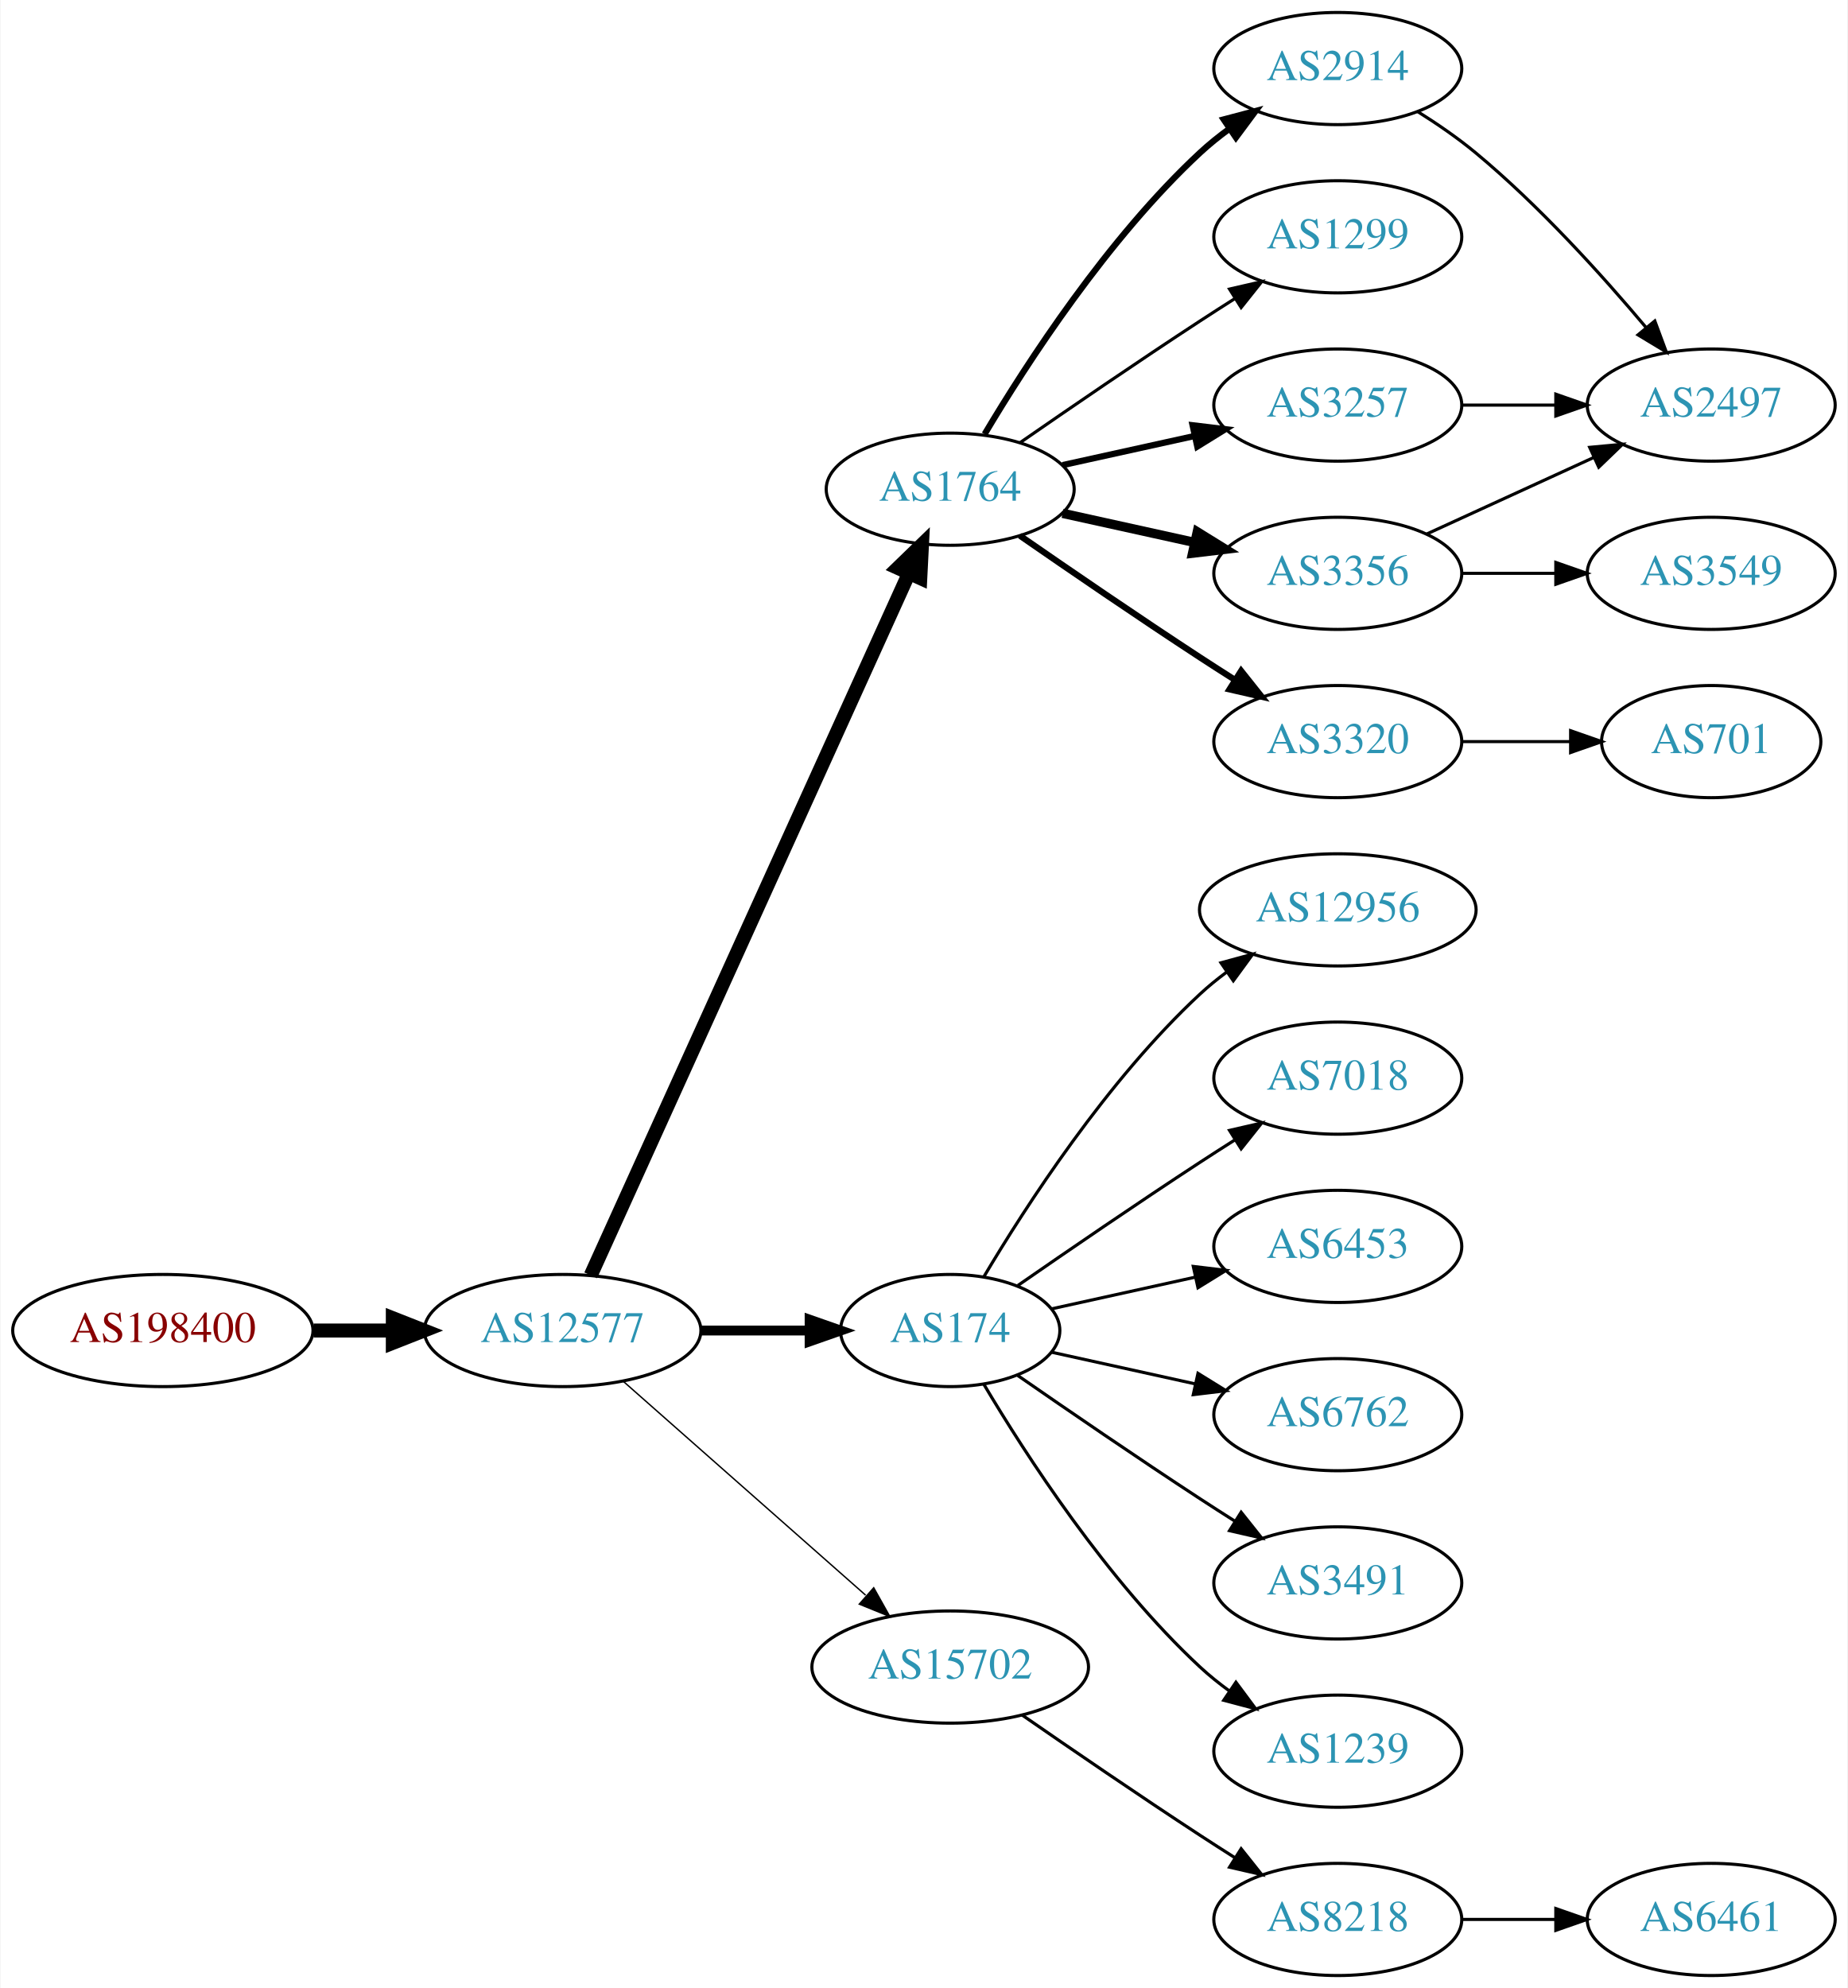
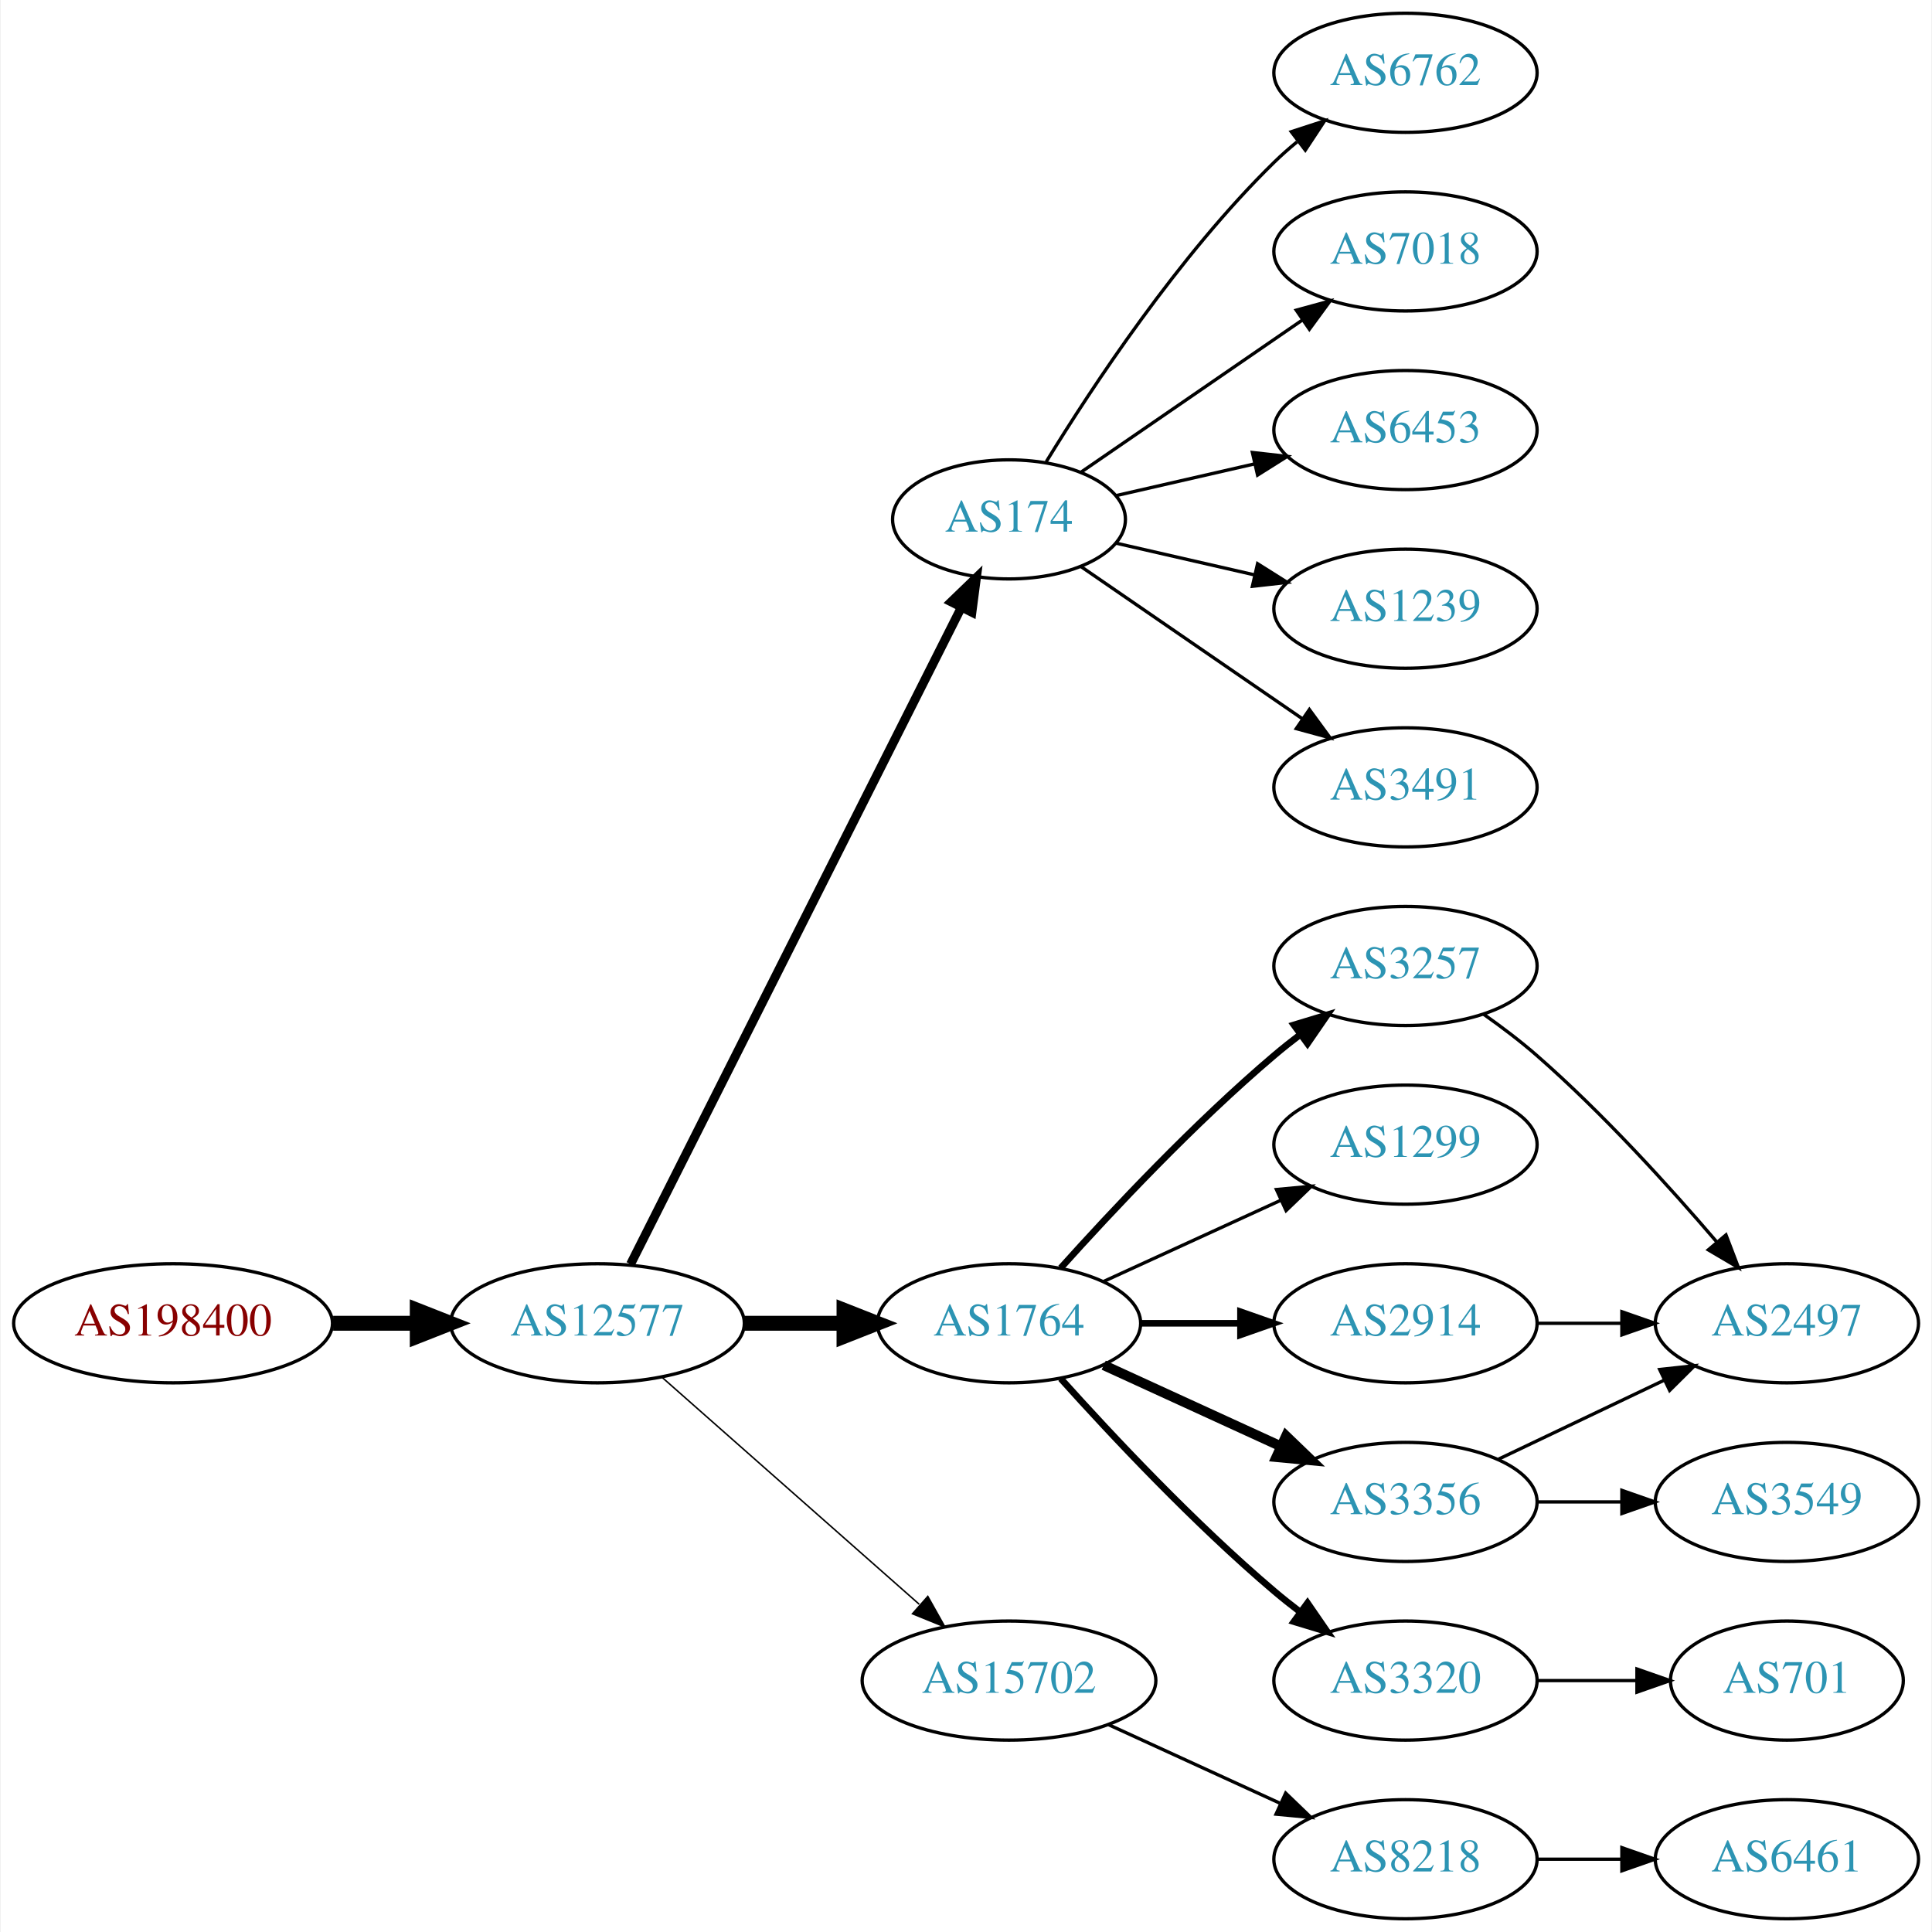
- <svg xmlns="http://www.w3.org/2000/svg" xmlns:xlink="http://www.w3.org/1999/xlink" width="593pt" height="638pt" viewBox="0.00 0.00 592.66 638.00">
-   <g id="graph0" class="graph" transform="scale(1 1) rotate(0) translate(4 634)">
-     <polygon fill="white" stroke="none" points="-4,4 -4,-634 588.661,-634 588.661,4 -4,4" />
+ <svg xmlns="http://www.w3.org/2000/svg" xmlns:xlink="http://www.w3.org/1999/xlink" width="584pt" height="584pt" viewBox="0.00 0.00 583.56 584.00">
+   <g id="graph0" class="graph" transform="scale(1 1) rotate(0) translate(4 580)">
+     <polygon fill="white" stroke="none" points="-4,4 -4,-580 579.562,-580 579.562,4 -4,4" />
    <g id="node1" class="node">
      <g id="a_node1">
        <a xlink:href="/asn/198400" xlink:title="AS198400 ~ IP Austria Communication GmbH [AT]">
-           <ellipse fill="#ffffff" stroke="black" cx="48.096" cy="-207" rx="48.192" ry="18" />
-           <text text-anchor="middle" x="48.096" y="-203.3" font-family="Times,serif" font-size="14.00" fill="#880000">AS198400</text>
+           <ellipse fill="#ffffff" stroke="black" cx="48.096" cy="-180" rx="48.192" ry="18" />
+           <text text-anchor="middle" x="48.096" y="-176.3" font-family="Times,serif" font-size="14.00" fill="#880000">AS198400</text>
        </a>
      </g>
    </g>
    <g id="node2" class="node">
      <g id="a_node2">
        <a xlink:href="/asn/12577" xlink:title="AS12577 ~ Muehlgasse 14E [AT]">
-           <ellipse fill="#ffffff" stroke="black" cx="176.388" cy="-207" rx="44.393" ry="18" />
-           <text text-anchor="middle" x="176.388" y="-203.3" font-family="Times,serif" font-size="14.00" fill="#2c94b3">AS12577</text>
+           <ellipse fill="#ffffff" stroke="black" cx="176.388" cy="-180" rx="44.393" ry="18" />
+           <text text-anchor="middle" x="176.388" y="-176.3" font-family="Times,serif" font-size="14.00" fill="#2c94b3">AS12577</text>
        </a>
      </g>
    </g>
    <g id="edge1" class="edge">
-       <path fill="none" stroke="black" stroke-width="4.5" d="M96.481,-207C104.742,-207 113.386,-207 121.799,-207" />
-       <polygon fill="black" stroke="black" stroke-width="4.5" points="121.904,-210.938 131.904,-207 121.904,-203.063 121.904,-210.938" />
+       <path fill="none" stroke="black" stroke-width="4.5" d="M96.481,-180C104.742,-180 113.386,-180 121.799,-180" />
+       <polygon fill="black" stroke="black" stroke-width="4.5" points="121.904,-183.938 131.904,-180 121.904,-176.063 121.904,-183.938" />
    </g>
    <g id="node3" class="node">
      <g id="a_node3">
-         <a xlink:href="/asn/1764" xlink:title="AS1764 ~ NEXTLAYER-AS [AT]">
-           <ellipse fill="#ffffff" stroke="black" cx="300.78" cy="-477" rx="39.794" ry="18" />
-           <text text-anchor="middle" x="300.78" y="-473.3" font-family="Times,serif" font-size="14.00" fill="#2c94b3">AS1764</text>
+         <a xlink:href="/asn/174" xlink:title="AS174 ~ Cogent Communications [US]">
+           <ellipse fill="#ffffff" stroke="black" cx="300.78" cy="-423" rx="35.194" ry="18" />
+           <text text-anchor="middle" x="300.78" y="-419.3" font-family="Times,serif" font-size="14.00" fill="#2c94b3">AS174</text>
        </a>
      </g>
    </g>
    <g id="edge2" class="edge">
-       <path fill="none" stroke="black" stroke-width="4.5" d="M185.418,-224.715C206.339,-270.867 262.622,-395.028 287.578,-450.082" />
-       <polygon fill="black" stroke="black" stroke-width="4.5" points="284.005,-451.737 291.72,-459.219 291.177,-448.486 284.005,-451.737" />
+       <path fill="none" stroke="black" stroke-width="2.7" d="M186.387,-197.868C207.659,-240.101 261.134,-346.272 286.295,-396.227" />
+       <polygon fill="black" stroke="black" stroke-width="2.7" points="283.307,-398.076 290.932,-405.433 289.559,-394.928 283.307,-398.076" />
    </g>
    <g id="node4" class="node">
      <g id="a_node4">
-         <a xlink:href="/asn/174" xlink:title="AS174 ~ Cogent Communications [US]">
-           <ellipse fill="#ffffff" stroke="black" cx="300.78" cy="-207" rx="35.194" ry="18" />
-           <text text-anchor="middle" x="300.78" y="-203.3" font-family="Times,serif" font-size="14.00" fill="#2c94b3">AS174</text>
+         <a xlink:href="/asn/1764" xlink:title="AS1764 ~ NEXTLAYER-AS [AT]">
+           <ellipse fill="#ffffff" stroke="black" cx="300.78" cy="-180" rx="39.794" ry="18" />
+           <text text-anchor="middle" x="300.78" y="-176.3" font-family="Times,serif" font-size="14.00" fill="#2c94b3">AS1764</text>
        </a>
      </g>
    </g>
    <g id="edge3" class="edge">
-       <path fill="none" stroke="black" stroke-width="3.15" d="M220.883,-207C232.141,-207 244.273,-207 255.566,-207" />
-       <polygon fill="black" stroke="black" stroke-width="3.15" points="255.654,-210.5 265.654,-207 255.654,-203.5 255.654,-210.5" />
+       <path fill="none" stroke="black" stroke-width="4.5" d="M220.883,-180C230.572,-180 240.909,-180 250.802,-180" />
+       <polygon fill="black" stroke="black" stroke-width="4.5" points="250.904,-183.938 260.904,-180 250.904,-176.063 250.904,-183.938" />
    </g>
    <g id="node5" class="node">
      <g id="a_node5">
        <a xlink:href="/asn/15702" xlink:title="AS15702 ~ Onstage Online GmbH [AT]">
-           <ellipse fill="#ffffff" stroke="black" cx="300.78" cy="-99" rx="44.393" ry="18" />
-           <text text-anchor="middle" x="300.78" y="-95.3" font-family="Times,serif" font-size="14.00" fill="#2c94b3">AS15702</text>
+           <ellipse fill="#ffffff" stroke="black" cx="300.78" cy="-72" rx="44.393" ry="18" />
+           <text text-anchor="middle" x="300.78" y="-68.3" font-family="Times,serif" font-size="14.00" fill="#2c94b3">AS15702</text>
        </a>
      </g>
    </g>
    <g id="edge4" class="edge">
-       <path fill="none" stroke="black" stroke-width="0.45" d="M195.976,-190.597C216.674,-172.333 250.281,-142.678 273.626,-122.079" />
-       <polygon fill="black" stroke="black" stroke-width="0.45" points="276.235,-124.444 281.417,-115.203 271.603,-119.195 276.235,-124.444" />
+       <path fill="none" stroke="black" stroke-width="0.45" d="M195.976,-163.597C216.674,-145.333 250.281,-115.678 273.626,-95.079" />
+       <polygon fill="black" stroke="black" stroke-width="0.45" points="276.235,-97.444 281.417,-88.203 271.603,-92.195 276.235,-97.444" />
    </g>
    <g id="node6" class="node">
      <g id="a_node6">
-         <a xlink:href="/asn/2914" xlink:title="AS2914 ~ NTT America, Inc. [US]">
-           <ellipse fill="#ffffff" stroke="black" cx="425.172" cy="-612" rx="39.794" ry="18" />
-           <text text-anchor="middle" x="425.172" y="-608.3" font-family="Times,serif" font-size="14.00" fill="#2c94b3">AS2914</text>
+         <a xlink:href="/asn/6762" xlink:title="AS6762 ~ TELECOM ITALIA SPARKLE S.p.A. [IT]">
+           <ellipse fill="#ffffff" stroke="black" cx="420.622" cy="-558" rx="39.794" ry="18" />
+           <text text-anchor="middle" x="420.622" y="-554.3" font-family="Times,serif" font-size="14.00" fill="#2c94b3">AS6762</text>
        </a>
      </g>
    </g>
    <g id="edge5" class="edge">
-       <path fill="none" stroke="black" stroke-width="2" d="M311.826,-494.671C325.397,-517.472 351.329,-557.472 380.976,-585 383.882,-587.699 387.096,-590.28 390.42,-592.703" />
-       <polygon fill="black" stroke="black" stroke-width="2" points="388.555,-595.667 398.798,-598.375 392.479,-589.87 388.555,-595.667" />
+       <path fill="none" stroke="black" d="M312.045,-440.44C325.854,-462.991 352.043,-502.722 380.976,-531 383.116,-533.092 385.433,-535.137 387.833,-537.106" />
+       <polygon fill="black" stroke="black" points="386.1,-540.185 396.175,-543.464 390.343,-534.618 386.1,-540.185" />
    </g>
    <g id="node7" class="node">
      <g id="a_node7">
-         <a xlink:href="/asn/1299" xlink:title="AS1299 ~ Telia Carrier [EU]">
-           <ellipse fill="#ffffff" stroke="black" cx="425.172" cy="-558" rx="39.794" ry="18" />
-           <text text-anchor="middle" x="425.172" y="-554.3" font-family="Times,serif" font-size="14.00" fill="#2c94b3">AS1299</text>
+         <a xlink:href="/asn/7018" xlink:title="AS7018 ~ AT&amp;T Services, Inc. [US]">
+           <ellipse fill="#ffffff" stroke="black" cx="420.622" cy="-504" rx="39.794" ry="18" />
+           <text text-anchor="middle" x="420.622" y="-500.3" font-family="Times,serif" font-size="14.00" fill="#2c94b3">AS7018</text>
        </a>
      </g>
    </g>
    <g id="edge6" class="edge">
-       <path fill="none" stroke="black" d="M323.137,-491.901C338.988,-502.877 361.191,-518.079 380.976,-531 384.558,-533.339 388.328,-535.759 392.089,-538.144" />
-       <polygon fill="black" stroke="black" points="390.422,-541.231 400.749,-543.596 394.151,-535.307 390.422,-541.231" />
+       <path fill="none" stroke="black" d="M322.576,-437.295C341.16,-450.068 368.61,-468.937 389.579,-483.349" />
+       <polygon fill="black" stroke="black" points="387.613,-486.245 397.836,-489.025 391.578,-480.476 387.613,-486.245" />
    </g>
    <g id="node8" class="node">
      <g id="a_node8">
-         <a xlink:href="/asn/3257" xlink:title="AS3257 ~ GTT [DE]">
-           <ellipse fill="#ffffff" stroke="black" cx="425.172" cy="-504" rx="39.794" ry="18" />
-           <text text-anchor="middle" x="425.172" y="-500.3" font-family="Times,serif" font-size="14.00" fill="#2c94b3">AS3257</text>
+         <a xlink:href="/asn/6453" xlink:title="AS6453 ~ TATA COMMUNICATIONS (AMERICA) INC [US]">
+           <ellipse fill="#ffffff" stroke="black" cx="420.622" cy="-450" rx="39.794" ry="18" />
+           <text text-anchor="middle" x="420.622" y="-446.3" font-family="Times,serif" font-size="14.00" fill="#2c94b3">AS6453</text>
        </a>
      </g>
    </g>
    <g id="edge7" class="edge">
-       <path fill="none" stroke="black" stroke-width="2" d="M336.852,-484.737C350.04,-487.646 365.219,-490.995 379.185,-494.076" />
-       <polygon fill="black" stroke="black" stroke-width="2" points="378.575,-497.525 389.094,-496.262 380.083,-490.69 378.575,-497.525" />
+       <path fill="none" stroke="black" d="M333.05,-430.165C345.889,-433.106 360.994,-436.567 374.961,-439.767" />
+       <polygon fill="black" stroke="black" points="374.353,-443.219 384.882,-442.04 375.916,-436.395 374.353,-443.219" />
    </g>
    <g id="node9" class="node">
      <g id="a_node9">
-         <a xlink:href="/asn/3356" xlink:title="AS3356 ~ Level 3 Parent, LLC [US]">
-           <ellipse fill="#ffffff" stroke="black" cx="425.172" cy="-450" rx="39.794" ry="18" />
-           <text text-anchor="middle" x="425.172" y="-446.3" font-family="Times,serif" font-size="14.00" fill="#2c94b3">AS3356</text>
+         <a xlink:href="/asn/1239" xlink:title="AS1239 ~ Sprint [US]">
+           <ellipse fill="#ffffff" stroke="black" cx="420.622" cy="-396" rx="39.794" ry="18" />
+           <text text-anchor="middle" x="420.622" y="-392.3" font-family="Times,serif" font-size="14.00" fill="#2c94b3">AS1239</text>
        </a>
      </g>
    </g>
    <g id="edge8" class="edge">
-       <path fill="none" stroke="black" stroke-width="3" d="M336.852,-469.263C350.04,-466.354 365.219,-463.005 379.185,-459.924" />
-       <polygon fill="black" stroke="black" stroke-width="3" points="380.083,-463.31 389.094,-457.738 378.575,-456.475 380.083,-463.31" />
+       <path fill="none" stroke="black" d="M333.05,-415.835C345.889,-412.894 360.994,-409.433 374.961,-406.233" />
+       <polygon fill="black" stroke="black" points="375.916,-409.605 384.882,-403.96 374.353,-402.781 375.916,-409.605" />
    </g>
    <g id="node10" class="node">
      <g id="a_node10">
-         <a xlink:href="/asn/3320" xlink:title="AS3320 ~ DTAG [DE]">
-           <ellipse fill="#ffffff" stroke="black" cx="425.172" cy="-396" rx="39.794" ry="18" />
-           <text text-anchor="middle" x="425.172" y="-392.3" font-family="Times,serif" font-size="14.00" fill="#2c94b3">AS3320</text>
+         <a xlink:href="/asn/3491" xlink:title="AS3491 ~ PCCW Global, Inc. [US]">
+           <ellipse fill="#ffffff" stroke="black" cx="420.622" cy="-342" rx="39.794" ry="18" />
+           <text text-anchor="middle" x="420.622" y="-338.3" font-family="Times,serif" font-size="14.00" fill="#2c94b3">AS3491</text>
        </a>
      </g>
    </g>
    <g id="edge9" class="edge">
-       <path fill="none" stroke="black" stroke-width="2" d="M323.137,-462.099C338.988,-451.123 361.191,-435.921 380.976,-423 384.558,-420.661 388.328,-418.241 392.089,-415.856" />
-       <polygon fill="black" stroke="black" stroke-width="2" points="394.151,-418.693 400.749,-410.404 390.422,-412.769 394.151,-418.693" />
+       <path fill="none" stroke="black" d="M322.576,-408.705C341.16,-395.932 368.61,-377.063 389.579,-362.651" />
+       <polygon fill="black" stroke="black" points="391.578,-365.524 397.836,-356.975 387.613,-359.755 391.578,-365.524" />
    </g>
    <g id="node11" class="node">
      <g id="a_node11">
-         <a xlink:href="/asn/12956" xlink:title="AS12956 ~ TELXIUS [ES]">
-           <ellipse fill="#ffffff" stroke="black" cx="425.172" cy="-342" rx="44.393" ry="18" />
-           <text text-anchor="middle" x="425.172" y="-338.3" font-family="Times,serif" font-size="14.00" fill="#2c94b3">AS12956</text>
+         <a xlink:href="/asn/3257" xlink:title="AS3257 ~ GTT [DE]">
+           <ellipse fill="#ffffff" stroke="black" cx="420.622" cy="-288" rx="39.794" ry="18" />
+           <text text-anchor="middle" x="420.622" y="-284.3" font-family="Times,serif" font-size="14.00" fill="#2c94b3">AS3257</text>
        </a>
      </g>
    </g>
    <g id="edge10" class="edge">
-       <path fill="none" stroke="black" d="M311.593,-224.279C325.099,-247.011 351.158,-287.314 380.976,-315 383.582,-317.42 386.436,-319.746 389.395,-321.948" />
-       <polygon fill="black" stroke="black" points="387.673,-325.012 397.894,-327.8 391.642,-319.246 387.673,-325.012" />
+       <path fill="none" stroke="black" stroke-width="2" d="M316.426,-196.725C331.727,-213.765 356.824,-240.523 380.976,-261 383.473,-263.117 386.133,-265.232 388.845,-267.293" />
+       <polygon fill="black" stroke="black" stroke-width="2" points="386.882,-270.194 397.021,-273.266 391.011,-264.541 386.882,-270.194" />
    </g>
    <g id="node12" class="node">
      <g id="a_node12">
-         <a xlink:href="/asn/7018" xlink:title="AS7018 ~ AT&amp;T Services, Inc. [US]">
-           <ellipse fill="#ffffff" stroke="black" cx="425.172" cy="-288" rx="39.794" ry="18" />
-           <text text-anchor="middle" x="425.172" y="-284.3" font-family="Times,serif" font-size="14.00" fill="#2c94b3">AS7018</text>
+         <a xlink:href="/asn/1299" xlink:title="AS1299 ~ Telia Carrier [EU]">
+           <ellipse fill="#ffffff" stroke="black" cx="420.622" cy="-234" rx="39.794" ry="18" />
+           <text text-anchor="middle" x="420.622" y="-230.3" font-family="Times,serif" font-size="14.00" fill="#2c94b3">AS1299</text>
        </a>
      </g>
    </g>
    <g id="edge11" class="edge">
-       <path fill="none" stroke="black" d="M322.471,-221.44C338.362,-232.449 360.912,-247.897 380.976,-261 384.558,-263.339 388.328,-265.759 392.089,-268.144" />
-       <polygon fill="black" stroke="black" points="390.422,-271.231 400.749,-273.596 394.151,-265.307 390.422,-271.231" />
+       <path fill="none" stroke="black" d="M329.409,-192.661C345.366,-199.973 365.636,-209.261 382.919,-217.181" />
+       <polygon fill="black" stroke="black" points="381.617,-220.435 392.167,-221.419 384.534,-214.071 381.617,-220.435" />
    </g>
    <g id="node13" class="node">
      <g id="a_node13">
-         <a xlink:href="/asn/6453" xlink:title="AS6453 ~ TATA COMMUNICATIONS (AMERICA) INC [US]">
-           <ellipse fill="#ffffff" stroke="black" cx="425.172" cy="-234" rx="39.794" ry="18" />
-           <text text-anchor="middle" x="425.172" y="-230.3" font-family="Times,serif" font-size="14.00" fill="#2c94b3">AS6453</text>
+         <a xlink:href="/asn/3356" xlink:title="AS3356 ~ Level 3 Parent, LLC [US]">
+           <ellipse fill="#ffffff" stroke="black" cx="420.622" cy="-126" rx="39.794" ry="18" />
+           <text text-anchor="middle" x="420.622" y="-122.3" font-family="Times,serif" font-size="14.00" fill="#2c94b3">AS3356</text>
        </a>
      </g>
    </g>
    <g id="edge12" class="edge">
-       <path fill="none" stroke="black" d="M333.299,-213.953C347.359,-217.055 364.178,-220.765 379.501,-224.146" />
-       <polygon fill="black" stroke="black" points="378.792,-227.573 389.312,-226.31 380.3,-220.738 378.792,-227.573" />
+       <path fill="none" stroke="black" stroke-width="3" d="M329.409,-167.339C345.366,-160.027 365.636,-150.739 382.919,-142.819" />
+       <polygon fill="black" stroke="black" stroke-width="3" points="384.534,-145.929 392.167,-138.581 381.617,-139.565 384.534,-145.929" />
    </g>
    <g id="node14" class="node">
      <g id="a_node14">
-         <a xlink:href="/asn/6762" xlink:title="AS6762 ~ TELECOM ITALIA SPARKLE S.p.A. [IT]">
-           <ellipse fill="#ffffff" stroke="black" cx="425.172" cy="-180" rx="39.794" ry="18" />
-           <text text-anchor="middle" x="425.172" y="-176.3" font-family="Times,serif" font-size="14.00" fill="#2c94b3">AS6762</text>
+         <a xlink:href="/asn/2914" xlink:title="AS2914 ~ NTT America, Inc. [US]">
+           <ellipse fill="#ffffff" stroke="black" cx="420.622" cy="-180" rx="39.794" ry="18" />
+           <text text-anchor="middle" x="420.622" y="-176.3" font-family="Times,serif" font-size="14.00" fill="#2c94b3">AS2914</text>
        </a>
      </g>
    </g>
    <g id="edge13" class="edge">
-       <path fill="none" stroke="black" d="M333.299,-200.047C347.359,-196.945 364.178,-193.235 379.501,-189.854" />
-       <polygon fill="black" stroke="black" points="380.3,-193.262 389.312,-187.69 378.792,-186.427 380.3,-193.262" />
+       <path fill="none" stroke="black" stroke-width="2" d="M340.692,-180C350.246,-180 360.595,-180 370.558,-180" />
+       <polygon fill="black" stroke="black" stroke-width="2" points="370.751,-183.5 380.75,-180 370.75,-176.5 370.751,-183.5" />
    </g>
    <g id="node15" class="node">
      <g id="a_node15">
-         <a xlink:href="/asn/3491" xlink:title="AS3491 ~ PCCW Global, Inc. [US]">
-           <ellipse fill="#ffffff" stroke="black" cx="425.172" cy="-126" rx="39.794" ry="18" />
-           <text text-anchor="middle" x="425.172" y="-122.3" font-family="Times,serif" font-size="14.00" fill="#2c94b3">AS3491</text>
+         <a xlink:href="/asn/3320" xlink:title="AS3320 ~ DTAG [DE]">
+           <ellipse fill="#ffffff" stroke="black" cx="420.622" cy="-72" rx="39.794" ry="18" />
+           <text text-anchor="middle" x="420.622" y="-68.3" font-family="Times,serif" font-size="14.00" fill="#2c94b3">AS3320</text>
        </a>
      </g>
    </g>
    <g id="edge14" class="edge">
-       <path fill="none" stroke="black" d="M322.471,-192.56C338.362,-181.551 360.912,-166.103 380.976,-153 384.558,-150.661 388.328,-148.241 392.089,-145.856" />
-       <polygon fill="black" stroke="black" points="394.151,-148.693 400.749,-140.404 390.422,-142.769 394.151,-148.693" />
-     </g>
-     <g id="node16" class="node">
-       <g id="a_node16">
-         <a xlink:href="/asn/1239" xlink:title="AS1239 ~ Sprint [US]">
-           <ellipse fill="#ffffff" stroke="black" cx="425.172" cy="-72" rx="39.794" ry="18" />
-           <text text-anchor="middle" x="425.172" y="-68.3" font-family="Times,serif" font-size="14.00" fill="#2c94b3">AS1239</text>
-         </a>
-       </g>
-     </g>
-     <g id="edge15" class="edge">
-       <path fill="none" stroke="black" d="M311.593,-189.721C325.099,-166.989 351.158,-126.686 380.976,-99 383.882,-96.302 387.096,-93.72 390.42,-91.297" />
-       <polygon fill="black" stroke="black" points="392.479,-94.13 398.798,-85.625 388.555,-88.333 392.479,-94.13" />
+       <path fill="none" stroke="black" stroke-width="2" d="M316.426,-163.275C331.727,-146.235 356.824,-119.477 380.976,-99 383.473,-96.883 386.133,-94.768 388.845,-92.707" />
+       <polygon fill="black" stroke="black" stroke-width="2" points="391.011,-95.459 397.021,-86.734 386.882,-89.806 391.011,-95.459" />
    </g>
    <g id="node19" class="node">
      <g id="a_node19">
        <a xlink:href="/asn/8218" xlink:title="AS8218 ~ legacy Neotelecoms [FR]">
-           <ellipse fill="#ffffff" stroke="black" cx="425.172" cy="-18" rx="39.794" ry="18" />
-           <text text-anchor="middle" x="425.172" y="-14.3" font-family="Times,serif" font-size="14.00" fill="#2c94b3">AS8218</text>
+           <ellipse fill="#ffffff" stroke="black" cx="420.622" cy="-18" rx="39.794" ry="18" />
+           <text text-anchor="middle" x="420.622" y="-14.3" font-family="Times,serif" font-size="14.00" fill="#2c94b3">AS8218</text>
        </a>
      </g>
    </g>
    <g id="edge20" class="edge">
-       <path fill="none" stroke="black" d="M323.81,-83.633C339.613,-72.695 361.469,-57.739 380.976,-45 384.558,-42.661 388.328,-40.241 392.089,-37.856" />
-       <polygon fill="black" stroke="black" points="394.151,-40.693 400.749,-32.404 390.422,-34.769 394.151,-40.693" />
+       <path fill="none" stroke="black" d="M330.909,-58.652C346.521,-51.498 365.918,-42.609 382.59,-34.969" />
+       <polygon fill="black" stroke="black" points="384.409,-37.986 392.042,-30.638 381.493,-31.622 384.409,-37.986" />
+     </g>
+     <g id="node16" class="node">
+       <g id="a_node16">
+         <a xlink:href="/asn/2497" xlink:title="AS2497 ~ Internet Initiative Japan Inc. [JP]">
+           <ellipse fill="#ffffff" stroke="black" cx="535.915" cy="-180" rx="39.794" ry="18" />
+           <text text-anchor="middle" x="535.915" y="-176.3" font-family="Times,serif" font-size="14.00" fill="#2c94b3">AS2497</text>
+         </a>
+       </g>
+     </g>
+     <g id="edge15" class="edge">
+       <path fill="none" stroke="black" d="M444.313,-273.37C449.714,-269.56 455.337,-265.308 460.269,-261 480.195,-243.593 500.387,-221.342 514.737,-204.567" />
+       <polygon fill="black" stroke="black" points="517.505,-206.714 521.285,-196.817 512.158,-202.196 517.505,-206.714" />
+     </g>
+     <g id="edge17" class="edge">
+       <path fill="none" stroke="black" d="M448.759,-138.934C463.753,-146.081 482.574,-155.052 498.797,-162.785" />
+       <polygon fill="black" stroke="black" points="497.467,-166.028 508,-167.171 500.479,-159.709 497.467,-166.028" />
    </g>
    <g id="node17" class="node">
      <g id="a_node17">
-         <a xlink:href="/asn/2497" xlink:title="AS2497 ~ Internet Initiative Japan Inc. [JP]">
-           <ellipse fill="#ffffff" stroke="black" cx="545.014" cy="-504" rx="39.794" ry="18" />
-           <text text-anchor="middle" x="545.014" y="-500.3" font-family="Times,serif" font-size="14.00" fill="#2c94b3">AS2497</text>
-         </a>
-       </g>
+         <a xlink:href="/asn/3549" xlink:title="AS3549 ~ Level 3 Parent, LLC [US]">
+           <ellipse fill="#ffffff" stroke="black" cx="535.915" cy="-126" rx="39.794" ry="18" />
+           <text text-anchor="middle" x="535.915" y="-122.3" font-family="Times,serif" font-size="14.00" fill="#2c94b3">AS3549</text>
+         </a>
+       </g>
+     </g>
+     <g id="edge16" class="edge">
+       <path fill="none" stroke="black" d="M460.294,-126C468.497,-126 477.261,-126 485.794,-126" />
+       <polygon fill="black" stroke="black" points="486.033,-129.5 496.033,-126 486.033,-122.5 486.033,-129.5" />
    </g>
    <g id="edge19" class="edge">
-       <path fill="none" stroke="black" d="M450.724,-598.236C457.034,-594.28 463.65,-589.743 469.368,-585 489.733,-568.109 509.89,-545.815 524.114,-528.893" />
-       <polygon fill="black" stroke="black" points="526.914,-530.999 530.595,-521.065 521.522,-526.535 526.914,-530.999" />
-     </g>
-     <g id="edge16" class="edge">
-       <path fill="none" stroke="black" d="M465.085,-504C474.638,-504 484.987,-504 494.95,-504" />
-       <polygon fill="black" stroke="black" points="495.143,-507.5 505.143,-504 495.143,-500.5 495.143,-507.5" />
-     </g>
-     <g id="edge17" class="edge">
-       <path fill="none" stroke="black" d="M453.801,-462.661C469.758,-469.973 490.028,-479.261 507.311,-487.181" />
-       <polygon fill="black" stroke="black" points="506.01,-490.435 516.559,-491.419 508.926,-484.071 506.01,-490.435" />
+       <path fill="none" stroke="black" d="M460.294,-180C468.497,-180 477.261,-180 485.794,-180" />
+       <polygon fill="black" stroke="black" points="486.033,-183.5 496.033,-180 486.033,-176.5 486.033,-183.5" />
    </g>
    <g id="node18" class="node">
      <g id="a_node18">
-         <a xlink:href="/asn/3549" xlink:title="AS3549 ~ Level 3 Parent, LLC [US]">
-           <ellipse fill="#ffffff" stroke="black" cx="545.014" cy="-450" rx="39.794" ry="18" />
-           <text text-anchor="middle" x="545.014" y="-446.3" font-family="Times,serif" font-size="14.00" fill="#2c94b3">AS3549</text>
+         <a xlink:href="/asn/701" xlink:title="AS701 ~ UUNET [US]">
+           <ellipse fill="#ffffff" stroke="black" cx="535.915" cy="-72" rx="35.194" ry="18" />
+           <text text-anchor="middle" x="535.915" y="-68.3" font-family="Times,serif" font-size="14.00" fill="#2c94b3">AS701</text>
        </a>
      </g>
    </g>
    <g id="edge18" class="edge">
-       <path fill="none" stroke="black" d="M465.085,-450C474.638,-450 484.987,-450 494.95,-450" />
-       <polygon fill="black" stroke="black" points="495.143,-453.5 505.143,-450 495.143,-446.5 495.143,-453.5" />
-     </g>
-     <g id="node21" class="node">
-       <g id="a_node21">
-         <a xlink:href="/asn/701" xlink:title="AS701 ~ UUNET [US]">
-           <ellipse fill="#ffffff" stroke="black" cx="545.014" cy="-396" rx="35.194" ry="18" />
-           <text text-anchor="middle" x="545.014" y="-392.3" font-family="Times,serif" font-size="14.00" fill="#2c94b3">AS701</text>
-         </a>
-       </g>
-     </g>
-     <g id="edge22" class="edge">
-       <path fill="none" stroke="black" d="M465.085,-396C476.171,-396 488.331,-396 499.713,-396" />
-       <polygon fill="black" stroke="black" points="499.895,-399.5 509.895,-396 499.895,-392.5 499.895,-399.5" />
+       <path fill="none" stroke="black" d="M460.294,-72C470,-72 480.491,-72 490.453,-72" />
+       <polygon fill="black" stroke="black" points="490.59,-75.5 500.59,-72 490.59,-68.5 490.59,-75.5" />
    </g>
    <g id="node20" class="node">
      <g id="a_node20">
        <a xlink:href="/asn/6461" xlink:title="AS6461 ~ Zayo Bandwidth [US]">
-           <ellipse fill="#ffffff" stroke="black" cx="545.014" cy="-18" rx="39.794" ry="18" />
-           <text text-anchor="middle" x="545.014" y="-14.3" font-family="Times,serif" font-size="14.00" fill="#2c94b3">AS6461</text>
+           <ellipse fill="#ffffff" stroke="black" cx="535.915" cy="-18" rx="39.794" ry="18" />
+           <text text-anchor="middle" x="535.915" y="-14.3" font-family="Times,serif" font-size="14.00" fill="#2c94b3">AS6461</text>
        </a>
      </g>
    </g>
    <g id="edge21" class="edge">
-       <path fill="none" stroke="black" d="M465.085,-18C474.638,-18 484.987,-18 494.95,-18" />
-       <polygon fill="black" stroke="black" points="495.143,-21.5 505.143,-18 495.143,-14.5 495.143,-21.5" />
+       <path fill="none" stroke="black" d="M460.294,-18C468.497,-18 477.261,-18 485.794,-18" />
+       <polygon fill="black" stroke="black" points="486.033,-21.5 496.033,-18 486.033,-14.5 486.033,-21.5" />
    </g>
  </g>
</svg>
